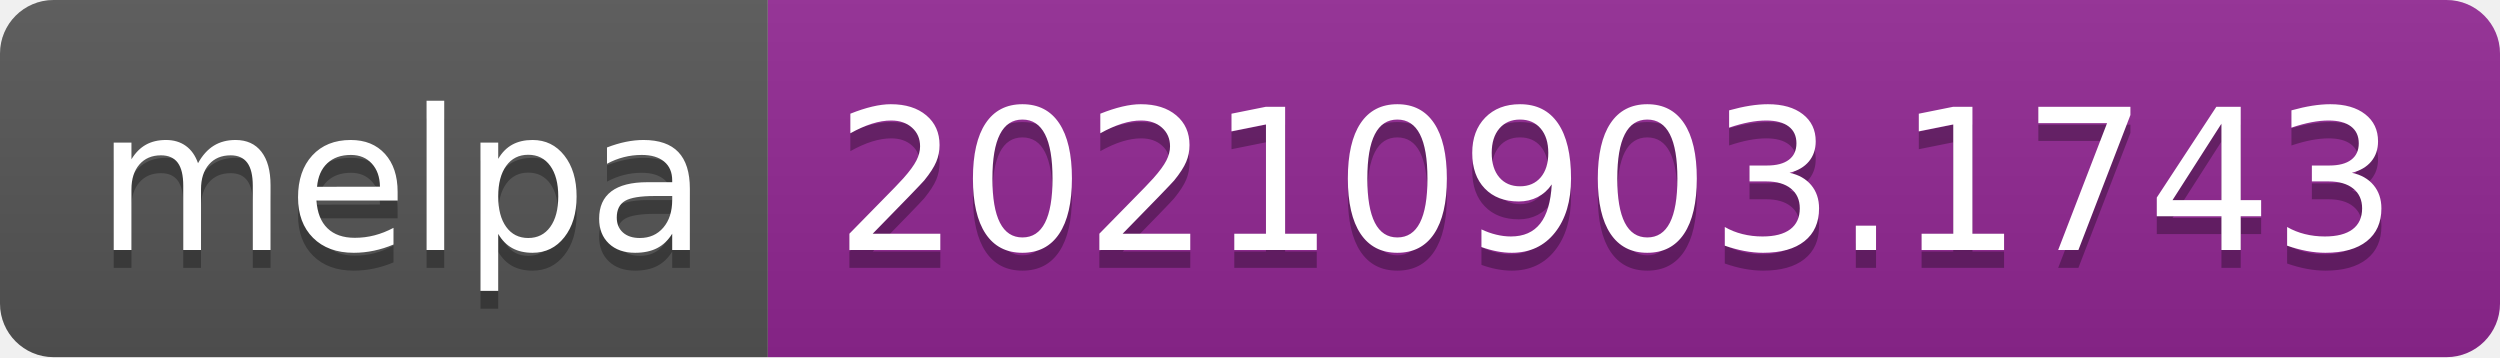
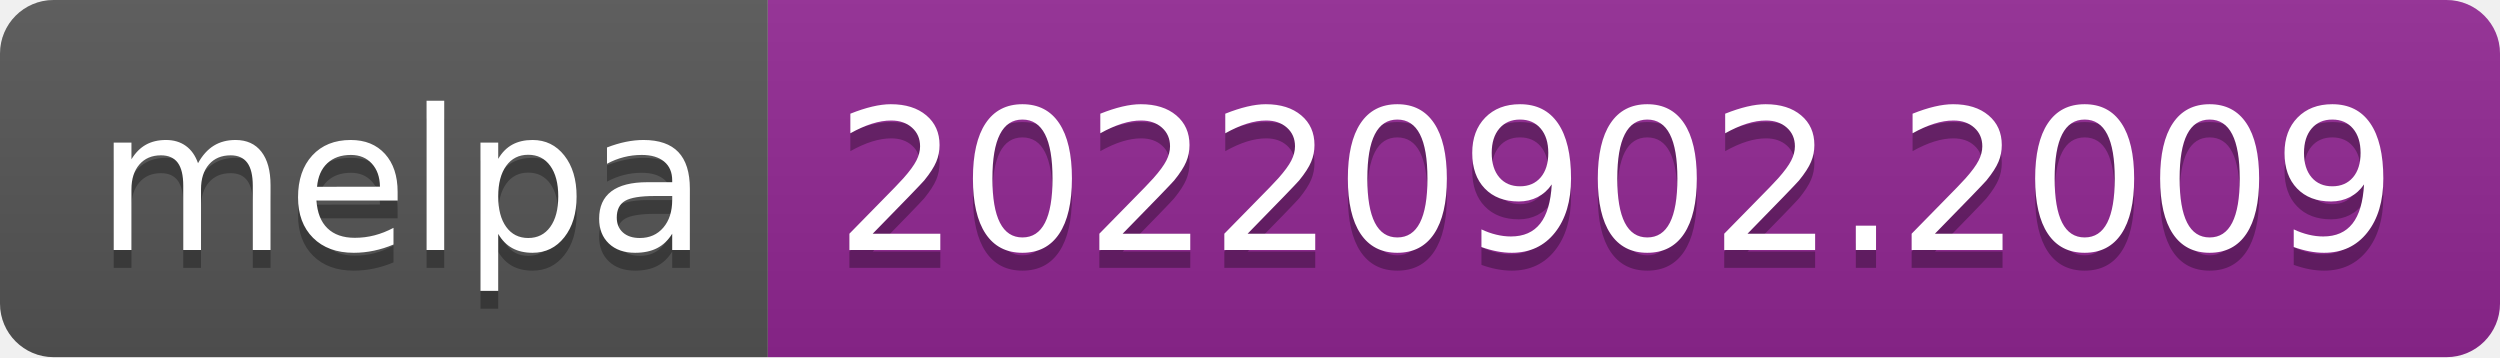
- <svg xmlns="http://www.w3.org/2000/svg" width="140" height="20" role="img" aria-label="melpa: 20210903.1743">
+ <svg xmlns="http://www.w3.org/2000/svg" width="140" height="20" role="img" aria-label="melpa: 20220902.2009">
  <linearGradient id="s" x2="0" y2="100%">
    <stop offset="0" stop-color="#bbb" stop-opacity=".1" />
    <stop offset="1" stop-opacity=".1" />
  </linearGradient>
  <clipPath id="r">
    <rect width="140" height="20" rx="3" fill="#fff" />
  </clipPath>
  <g clip-path="url(#r)">
    <rect width="43" height="20" fill="#555" />
    <rect x="43" width="97" height="20" fill="#922793" />
    <rect width="140" height="20" fill="url(#s)" />
  </g>
  <g fill="#fff" text-anchor="middle" font-family="Verdana,Geneva,DejaVu Sans,sans-serif" text-rendering="geometricPrecision" font-size="110">
    <text aria-hidden="true" x="225" y="150" fill="#010101" fill-opacity=".3" transform="scale(.1)" textLength="330">melpa</text>
    <text x="225" y="140" transform="scale(.1)" fill="#fff" textLength="330">melpa</text>
-     <text aria-hidden="true" x="905" y="150" fill="#010101" fill-opacity=".3" transform="scale(.1)" textLength="870">20210903.1743</text>
-     <text x="905" y="140" transform="scale(.1)" fill="#fff" textLength="870">20210903.1743</text>
+     <text aria-hidden="true" x="905" y="150" fill="#010101" fill-opacity=".3" transform="scale(.1)" textLength="870">20220902.2009</text>
+     <text x="905" y="140" transform="scale(.1)" fill="#fff" textLength="870">20220902.2009</text>
  </g>
</svg>
